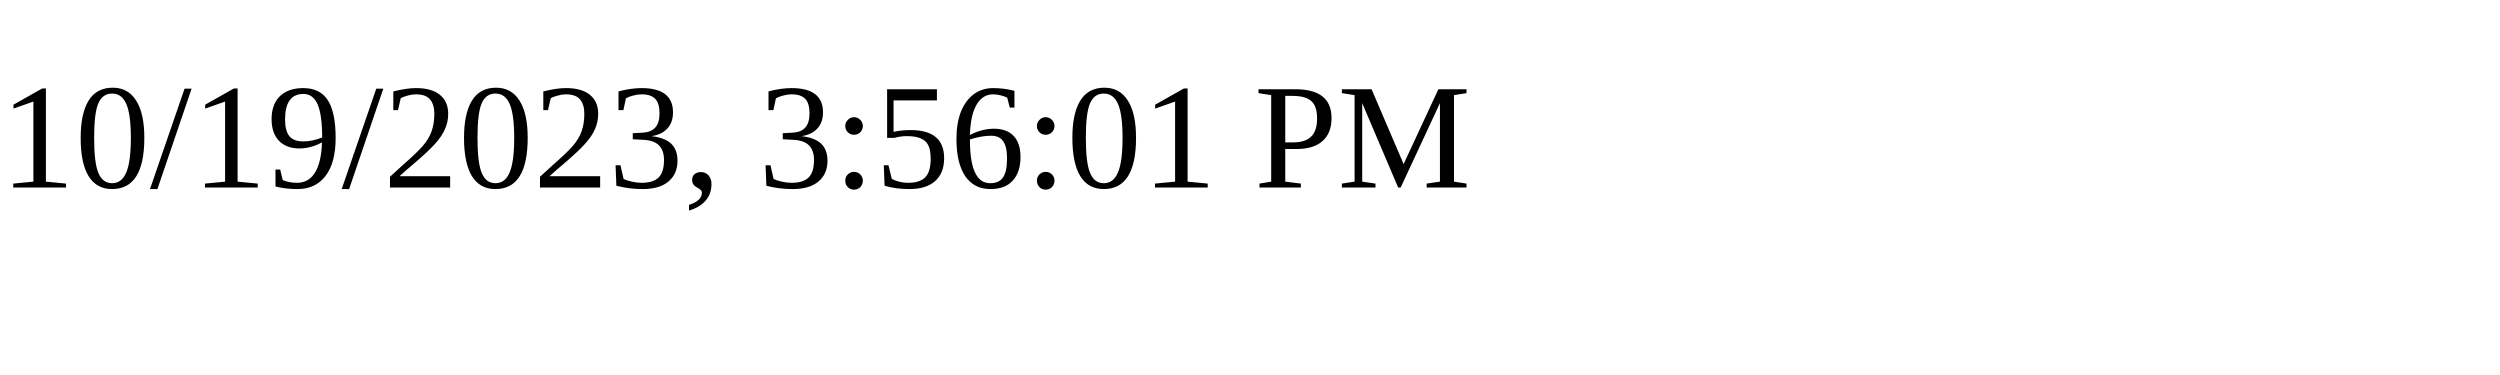
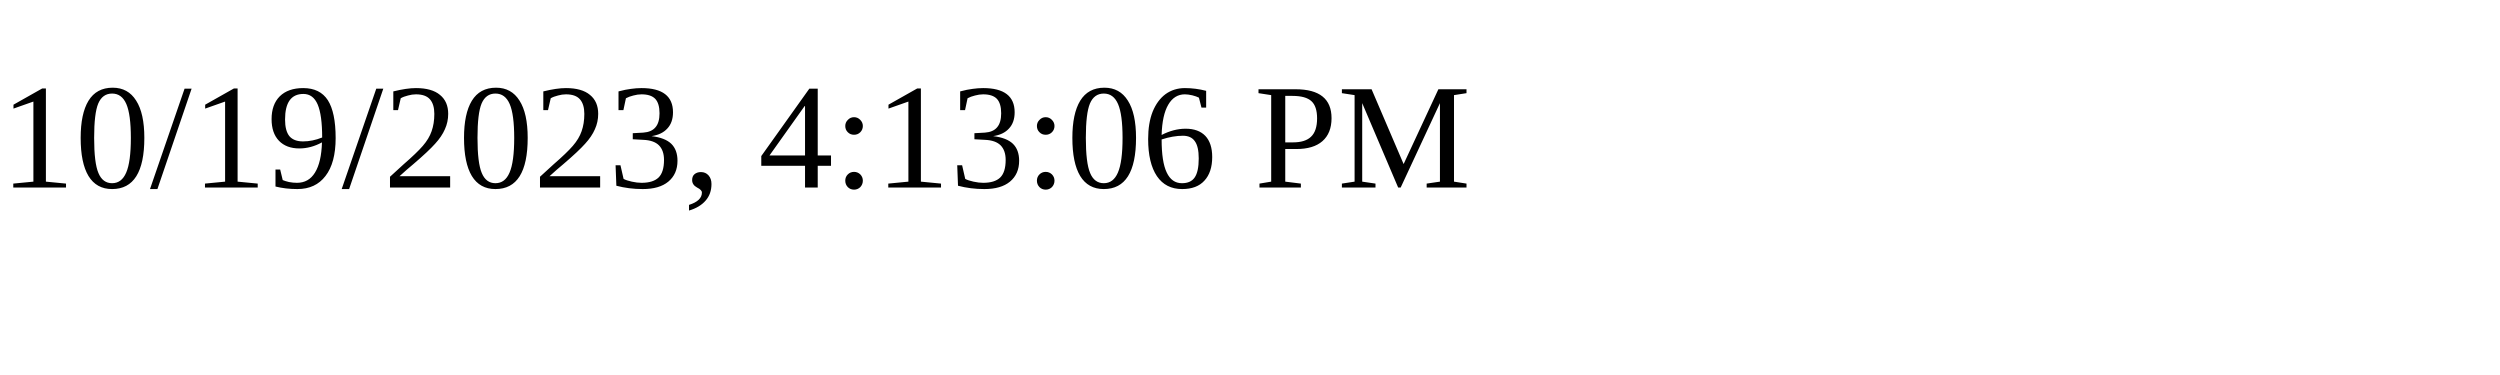
<svg xmlns="http://www.w3.org/2000/svg" height="30" width="200">
-   <text x="0" y="15">10/19/2023, 3:56:01 PM</text>
+   <text x="0" y="15">10/19/2023, 4:13:06 PM</text>
</svg>
